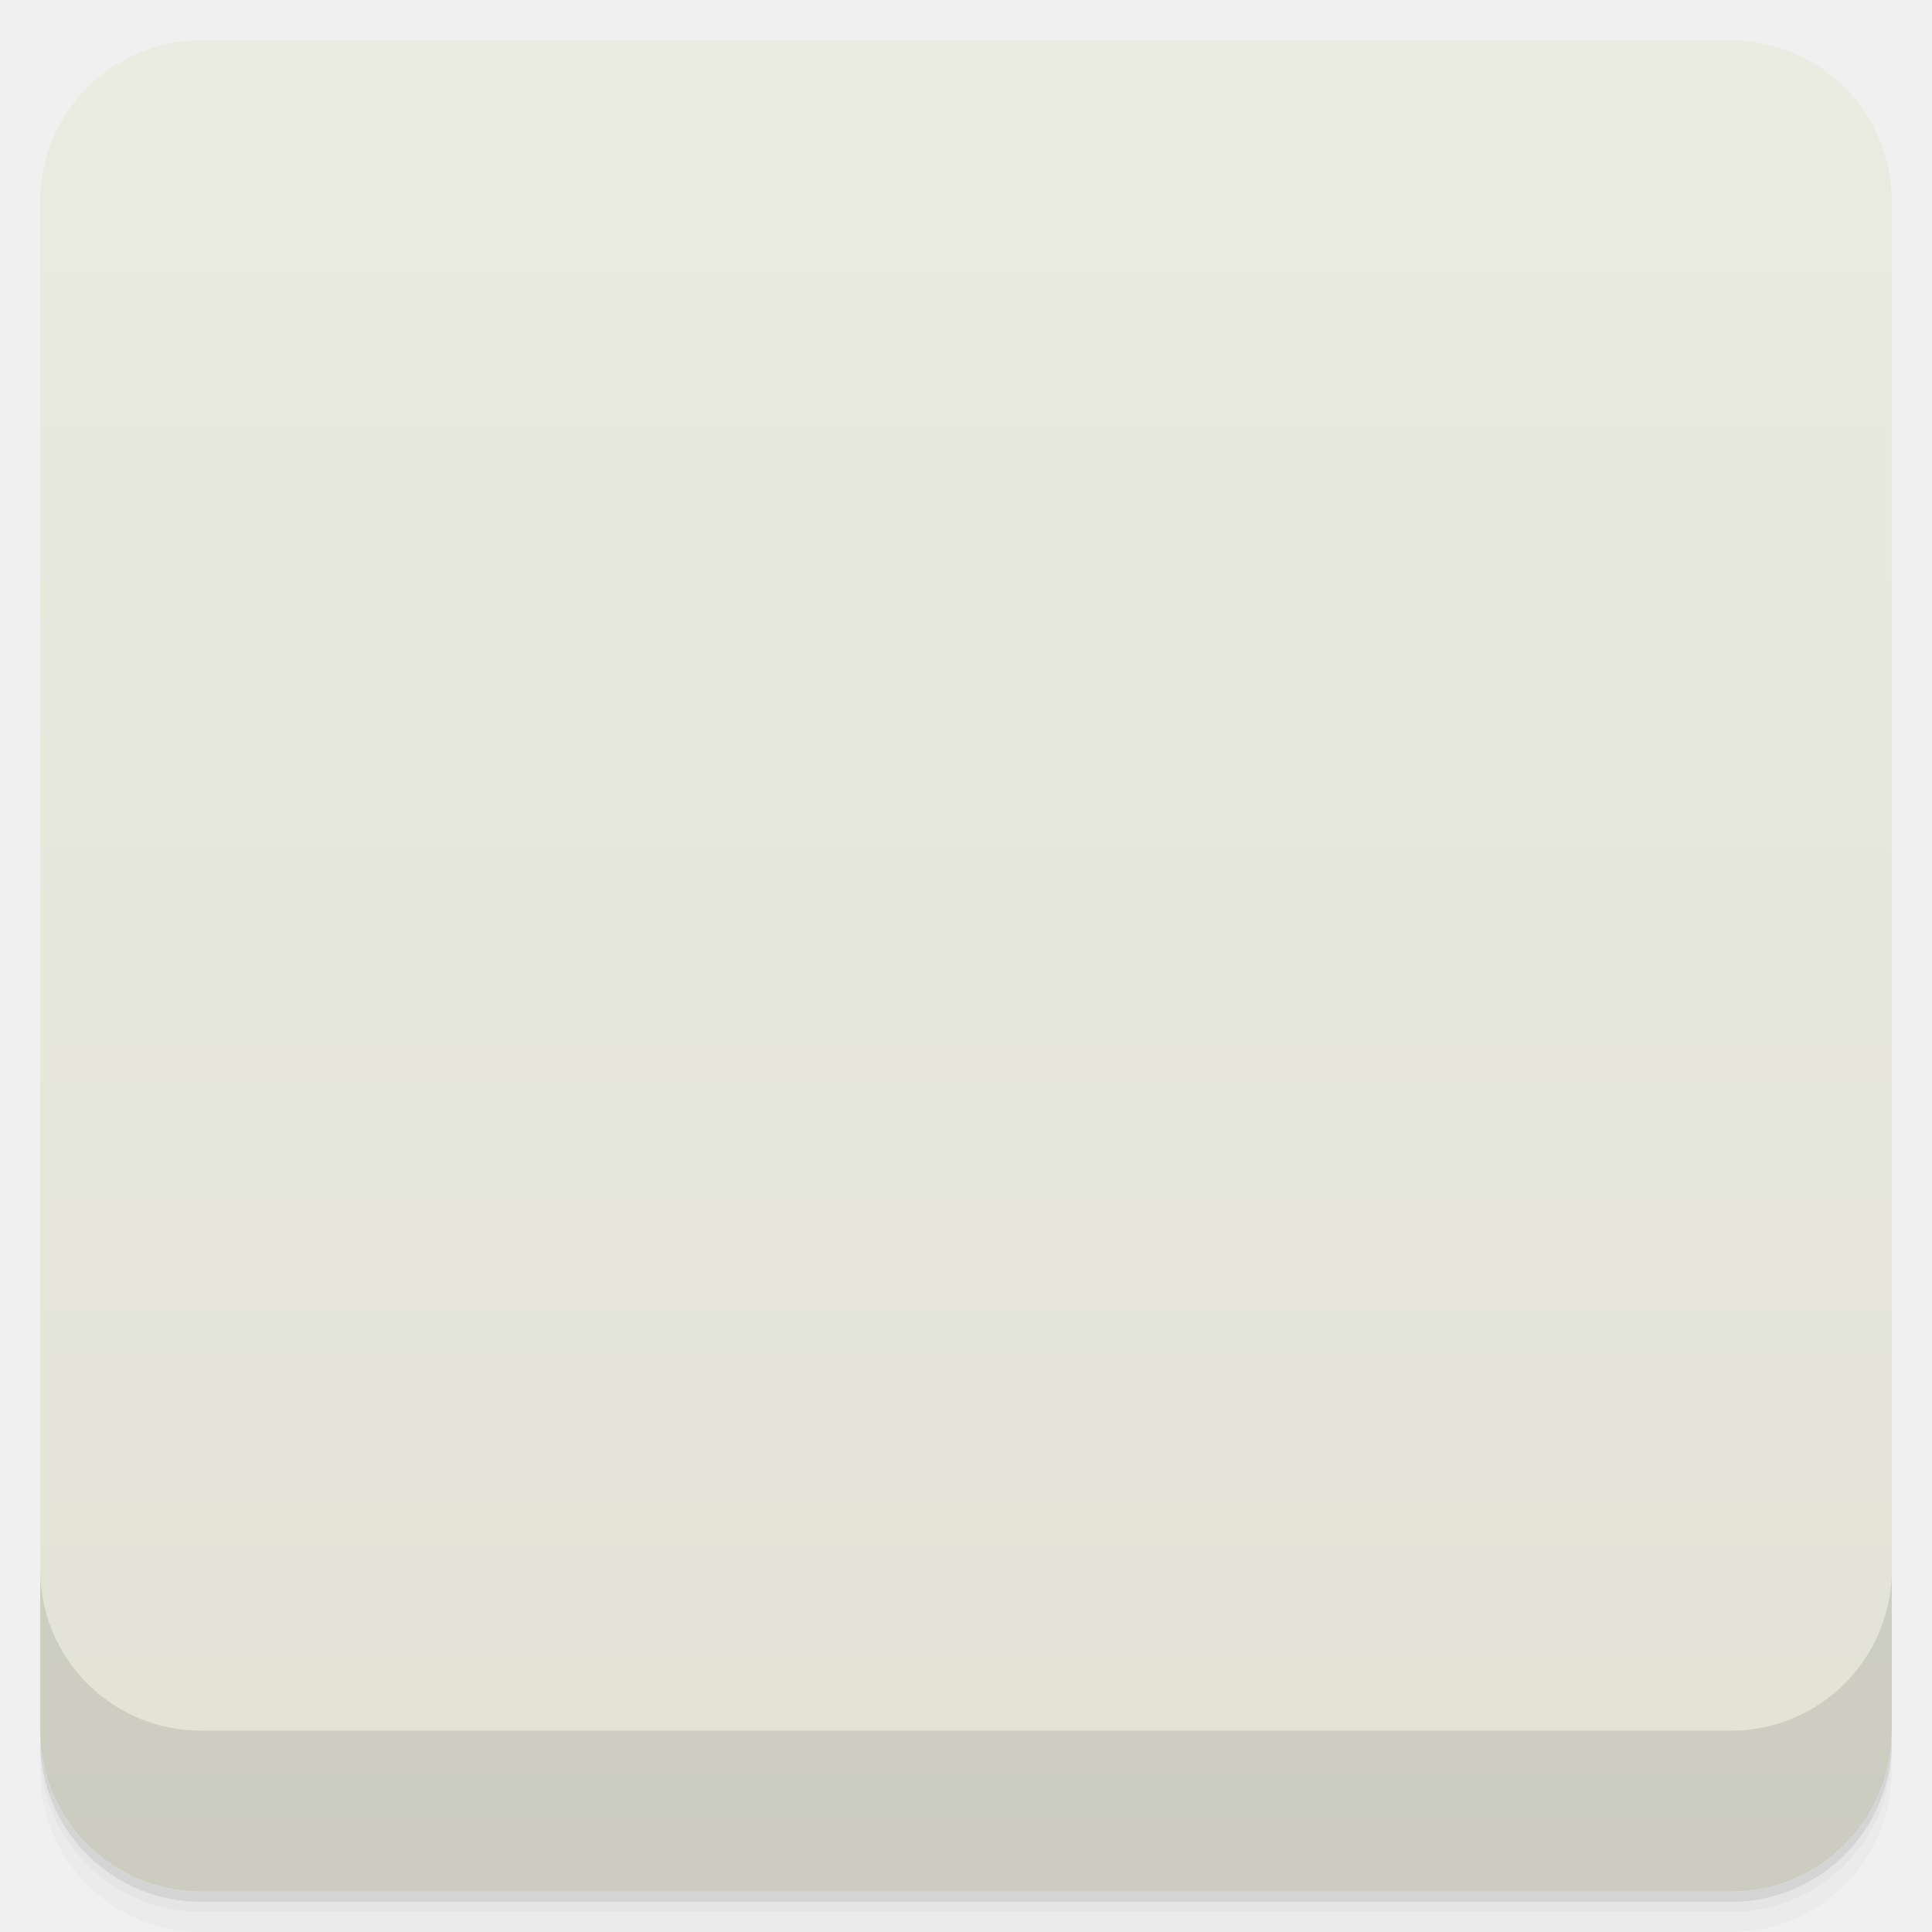
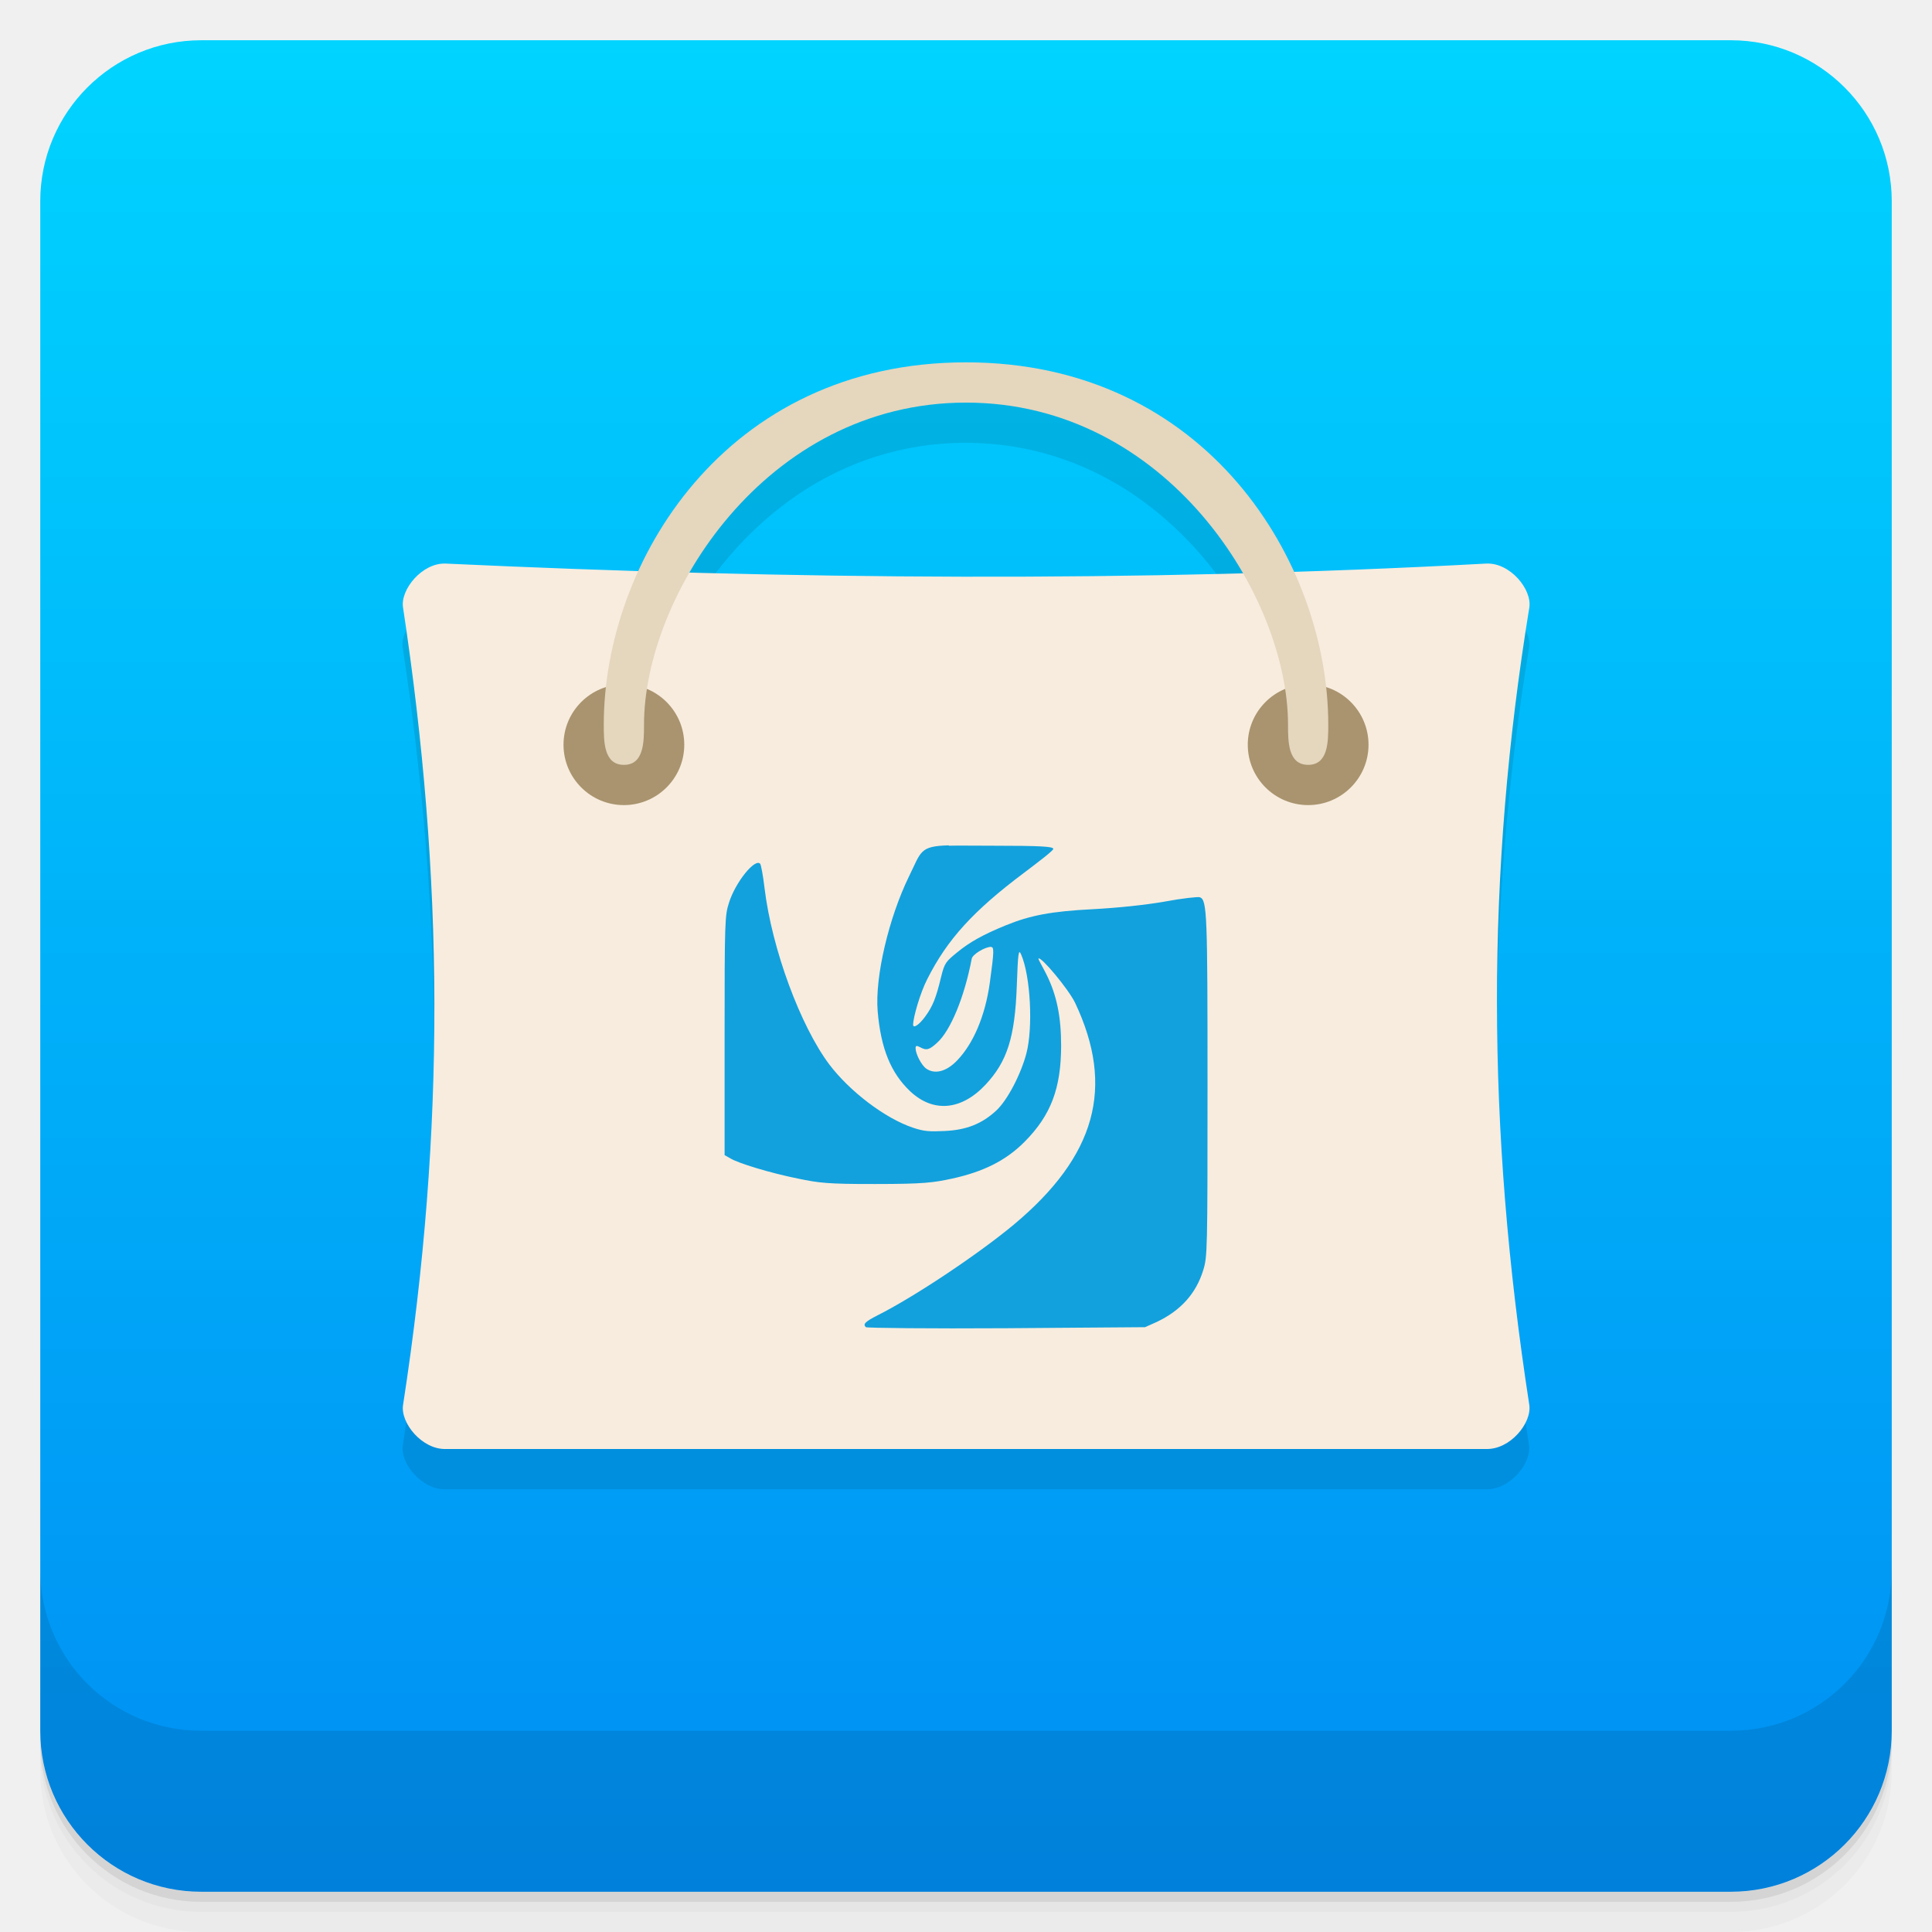
- <svg xmlns:xlink="http://www.w3.org/1999/xlink" viewBox="0 0 48 48">
+ <svg xmlns="http://www.w3.org/2000/svg" version="1.1" viewBox="0 0 48 48">
  <defs>
-     <linearGradient id="linearGradient3764" x1="1" x2="47" gradientUnits="userSpaceOnUse" gradientTransform="translate(-48,0.00221467)">
-       <stop stop-color="#e2e3d5" stop-opacity="1" />
-       <stop offset="1" stop-color="#eaebe1" stop-opacity="1" />
-     </linearGradient>
-     <clipPath id="clipPath-497143288">
-       <g transform="translate(0,-1004.362)">
-         <rect rx="4" y="1005.36" x="1" height="46" width="46" fill="#1890d0" />
-       </g>
-     </clipPath>
-     <clipPath id="clipPath-511479464">
-       <g transform="translate(0,-1004.362)">
-         <rect rx="4" y="1005.36" x="1" height="46" width="46" fill="#1890d0" />
-       </g>
-     </clipPath>
-     <linearGradient id="linear0" gradientUnits="userSpaceOnUse" y1="34" x2="0" y2="19" gradientTransform="matrix(1,0,0,1.090909,0.00000298819,-3.09091)">
-       <stop stop-color="#000" stop-opacity="0.059" />
-       <stop offset="1" stop-color="#000" stop-opacity="0" />
-     </linearGradient>
-     <linearGradient id="linear0" gradientUnits="userSpaceOnUse" y1="34" x2="0" y2="19" gradientTransform="matrix(1,0,0,1.090909,0.00000298819,-3.09091)">
-       <stop stop-color="#000" stop-opacity="0.059" />
-       <stop offset="1" stop-color="#000" stop-opacity="0" />
+     <linearGradient id="bg" x2="0" y1="1" y2="47" gradientUnits="userSpaceOnUse">
+       <stop style="stop-color:#00d4ff" offset="0" />
+       <stop style="stop-color:#008ef3" offset="1" />
    </linearGradient>
  </defs>
-   <g>
-     <path d="m 1 43 l 0 0.25 c 0 2.216 1.784 4 4 4 l 38 0 c 2.216 0 4 -1.784 4 -4 l 0 -0.25 c 0 2.216 -1.784 4 -4 4 l -38 0 c -2.216 0 -4 -1.784 -4 -4 z m 0 0.5 l 0 0.5 c 0 2.216 1.784 4 4 4 l 38 0 c 2.216 0 4 -1.784 4 -4 l 0 -0.5 c 0 2.216 -1.784 4 -4 4 l -38 0 c -2.216 0 -4 -1.784 -4 -4 z" opacity="0.02" />
-     <path d="m 1 43.25 l 0 0.25 c 0 2.216 1.784 4 4 4 l 38 0 c 2.216 0 4 -1.784 4 -4 l 0 -0.25 c 0 2.216 -1.784 4 -4 4 l -38 0 c -2.216 0 -4 -1.784 -4 -4 z" opacity="0.05" />
-     <path d="m 1 43 l 0 0.25 c 0 2.216 1.784 4 4 4 l 38 0 c 2.216 0 4 -1.784 4 -4 l 0 -0.25 c 0 2.216 -1.784 4 -4 4 l -38 0 c -2.216 0 -4 -1.784 -4 -4 z" opacity="0.1" />
-   </g>
-   <g>
-     <rect width="46" height="46" x="-47" y="1" rx="4" transform="matrix(0,-1,1,0,0,0)" fill="url(#linearGradient3764)" fill-opacity="1" />
-   </g>
-   <g>
-     <g clip-path="url(#clipPath-497143288)">
-       <g opacity="0.1">
-         <g>
-           <path d="m 9 15 l 30 0 l 0 9.996 l -30 0 m 0 -9.996" stroke="none" fill-rule="nonzero" fill-opacity="1" fill="#000" />
-           <path d="m 9 15 l 3 3 l -0.664 3 l -2.336 1 m 0 -7" stroke="none" fill-rule="nonzero" fill-opacity="1" fill="#000" />
-           <path d="m 8 23 l 4 0 l 0 -0.715 c 0 -1.191 0 -6.492 0 -4.289 l -4 4 m 0 1" stroke="none" fill-rule="nonzero" fill-opacity="1" fill="#000" />
-           <path d="m 39.01 15 l -3 3 l 0.664 3 l 2.336 1 m 0 -7" stroke="none" fill-rule="nonzero" fill-opacity="1" fill="#000" />
-           <path d="m 40 23 l -4 0 l 0 -0.715 c 0 -1.191 0 -6.492 0 -4.289 l 4 3.93 m 0 1.074" stroke="none" fill-rule="nonzero" fill-opacity="1" fill="#000" />
-           <path d="m 8 34 l 0 14 l 32 0 l 0 -14 m -32 0" stroke="none" fill-rule="nonzero" fill-opacity="1" fill="#000" />
-           <path d="m 24 8 c -5.523 0 -10 4.48 -10 10 c 0 5.523 4.477 10 10 10 c 5.523 0 9.996 -4.48 9.996 -10 c 0 -5.523 -4.477 -10 -9.996 -10 m 0 0" stroke="none" fill-rule="nonzero" fill-opacity="1" fill="#000" />
-           <path d="m 23.43 12 c -0.977 0.027 -0.91 0.199 -1.324 1.035 c -0.66 1.355 -1.129 3.309 -1.035 4.461 c 0.105 1.234 0.434 2.039 1.07 2.645 c 0.77 0.73 1.707 0.637 2.504 -0.215 c 0.711 -0.762 0.973 -1.555 1.035 -3.285 c 0.039 -1.09 0.059 -1.219 0.141 -1.031 c 0.316 0.723 0.398 2.434 0.176 3.281 c -0.184 0.699 -0.633 1.559 -1 1.895 c -0.48 0.445 -1 0.645 -1.715 0.676 c -0.477 0.023 -0.668 0.016 -1.031 -0.105 c -0.949 -0.316 -2.117 -1.219 -2.785 -2.102 c -0.949 -1.266 -1.902 -3.82 -2.145 -5.855 c -0.047 -0.395 -0.113 -0.754 -0.141 -0.789 c -0.172 -0.199 -0.828 0.621 -1.035 1.289 c -0.137 0.422 -0.145 0.625 -0.145 4.387 l 0 3.98 l 0.18 0.102 c 0.25 0.164 1.352 0.496 2.25 0.691 c 0.684 0.141 0.957 0.184 2.57 0.18 c 1.617 0 1.914 -0.047 2.539 -0.18 c 1.012 -0.23 1.766 -0.586 2.391 -1.23 c 0.883 -0.887 1.211 -1.77 1.215 -3.18 c 0 -0.926 -0.129 -1.664 -0.5 -2.395 c -0.133 -0.27 -0.266 -0.48 -0.25 -0.5 c 0.082 -0.082 1 1.02 1.215 1.473 c 1.32 2.793 0.695 5.063 -2.039 7.352 c -1.207 1 -3.297 2.398 -4.5 2.996 c -0.418 0.215 -0.496 0.293 -0.391 0.398 c 0.027 0.023 2.109 0.051 4.641 0.035 l 4.605 -0.035 l 0.395 -0.176 c 0.793 -0.383 1.297 -0.941 1.535 -1.719 c 0.137 -0.441 0.141 -0.645 0.141 -6.07 c 0 -5.703 -0.012 -6.191 -0.25 -6.281 c -0.059 -0.02 -0.594 0.035 -1.18 0.148 c -0.648 0.109 -1.566 0.207 -2.359 0.25 c -1.379 0.066 -2.078 0.199 -2.891 0.531 c -0.754 0.313 -1.195 0.559 -1.609 0.898 c -0.367 0.301 -0.418 0.34 -0.535 0.82 c -0.16 0.66 -0.266 0.961 -0.535 1.316 c -0.195 0.27 -0.395 0.398 -0.391 0.254 c 0.004 -0.254 0.238 -1.059 0.465 -1.5 c 0.66 -1.313 1.523 -2.266 3.211 -3.527 c 0.523 -0.398 0.965 -0.734 0.965 -0.789 c 0 -0.078 -0.379 -0.105 -2.074 -0.105 c -0.602 0 -1.066 -0.008 -1.391 0 m 1.398 3.355 c 0.105 0 0.113 0.105 -0.035 1.176 c -0.156 1.133 -0.559 2.031 -1.07 2.57 c -0.359 0.383 -0.75 0.48 -1.035 0.281 c -0.16 -0.105 -0.355 -0.488 -0.355 -0.676 c 0 -0.094 0.035 -0.094 0.148 -0.035 c 0.215 0.117 0.305 0.09 0.563 -0.145 c 0.441 -0.395 0.906 -1.508 1.148 -2.781 c 0.02 -0.145 0.438 -0.395 0.641 -0.395 m 0 0" stroke="none" fill-rule="nonzero" fill-opacity="1" fill="#000" />
-           <path d="m 8 22 l 0 24 l 32 0 l 0 -24 m -32 0" stroke="none" fill-rule="nonzero" fill-opacity="1" fill="#000" />
-           <path d="m 16.887 28.383 c 0 0.828 -0.672 1.5 -1.5 1.5 c -0.828 0 -1.5 -0.672 -1.5 -1.5 c 0 -0.828 0.672 -1.5 1.5 -1.5 c 0.828 0 1.5 0.672 1.5 1.5 m 0 0" stroke="none" fill-rule="nonzero" fill-opacity="0.251" fill="#000" id="SVGCleanerId_0" />
-           <path d="m 35.05 28.488 c 0 0.828 -0.672 1.5 -1.5 1.5 c -0.828 0 -1.5 -0.672 -1.5 -1.5 c 0 -0.828 0.672 -1.5 1.5 -1.5 c 0.828 0 1.5 0.672 1.5 1.5 m 0 0" stroke="none" fill-rule="nonzero" fill-opacity="0.251" fill="#000" id="SVGCleanerId_1" />
-           <path d="m 15 29 c 3 16 16 16 18.996 0 c 0.211 -1.344 -0.711 -1.371 -0.996 0 c -2 14.578 -15 14.5 -17 0 c -0.184 -1.316 -1.18 -1.262 -0.996 0 m 0 0" stroke="none" fill-rule="nonzero" fill-opacity="1" fill="#000" />
-           <path d="m 8 22 l 0 12 l 31.996 0 l 0 -12 m -31.996 0" stroke="none" fill-rule="nonzero" fill="#000" />
-         </g>
+   <path d="m1 43v0.25c0 2.216 1.784 4 4 4h38c2.216 0 4-1.784 4-4v-0.25c0 2.216-1.784 4-4 4h-38c-2.216 0-4-1.784-4-4zm0 0.5v0.5c0 2.216 1.784 4 4 4h38c2.216 0 4-1.784 4-4v-0.5c0 2.216-1.784 4-4 4h-38c-2.216 0-4-1.784-4-4z" style="opacity:.02" />
+   <path d="m1 43.25v0.25c0 2.216 1.784 4 4 4h38c2.216 0 4-1.784 4-4v-0.25c0 2.216-1.784 4-4 4h-38c-2.216 0-4-1.784-4-4z" style="opacity:.05" />
+   <path d="m1 43v0.25c0 2.216 1.784 4 4 4h38c2.216 0 4-1.784 4-4v-0.25c0 2.216-1.784 4-4 4h-38c-2.216 0-4-1.784-4-4z" style="opacity:.1" />
+   <rect x="1" y="1" width="46" height="46" rx="4" style="fill:url(#bg)" />
+   <path d="m1 39v4c0 2.216 1.784 4 4 4h38c2.216 0 4-1.784 4-4v-4c0 2.216-1.784 4-4 4h-38c-2.216 0-4-1.784-4-4z" style="opacity:.1" />
+   <g transform="translate(-1.0065 -.99758)">
+     <g transform="translate(1,1)">
+       <g style="opacity:.1">
+         <path transform="translate(-1,-1)" d="m25 11c-4.144 0-6.855 2.38-8.137 5.174-1.596-0.05-3.192-0.1-4.783-0.174-0.586-0.031-1.145 0.648-1.066 1.098 1.01 6.68 1.063 12.918 0 19.801-0.074 0.453 0.48 1.121 1.066 1.098h25.836c0.598 0.023 1.148-0.645 1.078-1.098-1.063-6.879-1.078-13.199 0-19.801 0.078-0.453-0.48-1.133-1.078-1.098-1.598 0.087-3.185 0.136-4.773 0.188-1.28-2.8-3.995-5.188-8.143-5.188zm0 1c3.2 0 5.576 1.981 6.875 4.236-4.613 0.123-9.19 0.108-13.74-0.016 1.301-2.249 3.672-4.221 6.865-4.221z" />
      </g>
    </g>
  </g>
-   <g>
-     <g clip-path="url(#clipPath-511479464)">
-       <g transform="translate(0,-1)">
-         <g>
-           <path d="m 9 15 l 30 0 l 0 9.996 l -30 0 m 0 -9.996" fill="#a17c5b" stroke="none" fill-rule="nonzero" fill-opacity="1" />
-           <path d="m 9 15 l 3 3 l -0.664 3 l -2.336 1 m 0 -7" fill="#c19a69" stroke="none" fill-rule="nonzero" fill-opacity="1" />
-           <path d="m 8 23 l 4 0 l 0 -0.715 c 0 -1.191 0 -6.492 0 -4.289 l -4 4 m 0 1" fill="#cfb092" stroke="none" fill-rule="nonzero" fill-opacity="1" />
-           <path d="m 39.01 15 l -3 3 l 0.664 3 l 2.336 1 m 0 -7" fill="#c19a69" stroke="none" fill-rule="nonzero" fill-opacity="1" />
-           <path d="m 40 23 l -4 0 l 0 -0.715 c 0 -1.191 0 -6.492 0 -4.289 l 4 3.93 m 0 1.074" fill="#cfb092" stroke="none" fill-rule="nonzero" fill-opacity="1" />
-           <path d="m 8 34 l 0 14 l 32 0 l 0 -14 m -32 0" fill="#c19a69" stroke="none" fill-rule="nonzero" fill-opacity="1" />
-           <path d="m 24 8 c -5.523 0 -10 4.48 -10 10 c 0 5.523 4.477 10 10 10 c 5.523 0 9.996 -4.48 9.996 -10 c 0 -5.523 -4.477 -10 -9.996 -10 m 0 0" fill="#12a1dd" stroke="none" fill-rule="nonzero" fill-opacity="1" />
-           <path d="m 23.43 12 c -0.977 0.027 -0.91 0.199 -1.324 1.035 c -0.66 1.355 -1.129 3.309 -1.035 4.461 c 0.105 1.234 0.434 2.039 1.07 2.645 c 0.77 0.73 1.707 0.637 2.504 -0.215 c 0.711 -0.762 0.973 -1.555 1.035 -3.285 c 0.039 -1.09 0.059 -1.219 0.141 -1.031 c 0.316 0.723 0.398 2.434 0.176 3.281 c -0.184 0.699 -0.633 1.559 -1 1.895 c -0.48 0.445 -1 0.645 -1.715 0.676 c -0.477 0.023 -0.668 0.016 -1.031 -0.105 c -0.949 -0.316 -2.117 -1.219 -2.785 -2.102 c -0.949 -1.266 -1.902 -3.82 -2.145 -5.855 c -0.047 -0.395 -0.113 -0.754 -0.141 -0.789 c -0.172 -0.199 -0.828 0.621 -1.035 1.289 c -0.137 0.422 -0.145 0.625 -0.145 4.387 l 0 3.98 l 0.18 0.102 c 0.25 0.164 1.352 0.496 2.25 0.691 c 0.684 0.141 0.957 0.184 2.57 0.18 c 1.617 0 1.914 -0.047 2.539 -0.18 c 1.012 -0.23 1.766 -0.586 2.391 -1.23 c 0.883 -0.887 1.211 -1.77 1.215 -3.18 c 0 -0.926 -0.129 -1.664 -0.5 -2.395 c -0.133 -0.27 -0.266 -0.48 -0.25 -0.5 c 0.082 -0.082 1 1.02 1.215 1.473 c 1.32 2.793 0.695 5.063 -2.039 7.352 c -1.207 1 -3.297 2.398 -4.5 2.996 c -0.418 0.215 -0.496 0.293 -0.391 0.398 c 0.027 0.023 2.109 0.051 4.641 0.035 l 4.605 -0.035 l 0.395 -0.176 c 0.793 -0.383 1.297 -0.941 1.535 -1.719 c 0.137 -0.441 0.141 -0.645 0.141 -6.07 c 0 -5.703 -0.012 -6.191 -0.25 -6.281 c -0.059 -0.02 -0.594 0.035 -1.18 0.148 c -0.648 0.109 -1.566 0.207 -2.359 0.25 c -1.379 0.066 -2.078 0.199 -2.891 0.531 c -0.754 0.313 -1.195 0.559 -1.609 0.898 c -0.367 0.301 -0.418 0.34 -0.535 0.82 c -0.16 0.66 -0.266 0.961 -0.535 1.316 c -0.195 0.27 -0.395 0.398 -0.391 0.254 c 0.004 -0.254 0.238 -1.059 0.465 -1.5 c 0.66 -1.313 1.523 -2.266 3.211 -3.527 c 0.523 -0.398 0.965 -0.734 0.965 -0.789 c 0 -0.078 -0.379 -0.105 -2.074 -0.105 c -0.602 0 -1.066 -0.008 -1.391 0 m 1.398 3.355 c 0.105 0 0.113 0.105 -0.035 1.176 c -0.156 1.133 -0.559 2.031 -1.07 2.57 c -0.359 0.383 -0.75 0.48 -1.035 0.281 c -0.16 -0.105 -0.355 -0.488 -0.355 -0.676 c 0 -0.094 0.035 -0.094 0.148 -0.035 c 0.215 0.117 0.305 0.09 0.563 -0.145 c 0.441 -0.395 0.906 -1.508 1.148 -2.781 c 0.02 -0.145 0.438 -0.395 0.641 -0.395 m 0 0" fill="#eaebde" stroke="none" fill-rule="nonzero" fill-opacity="1" />
-           <path d="m 8 22 l 0 24 l 32 0 l 0 -24 m -32 0" fill="#c19a69" stroke="none" fill-rule="nonzero" fill-opacity="1" />
-           <use xlink:href="#SVGCleanerId_0" />
-           <use xlink:href="#SVGCleanerId_1" />
-           <path d="m 15 29 c 3 16 16 16 18.996 0 c 0.211 -1.344 -0.711 -1.371 -0.996 0 c -2 14.578 -15 14.5 -17 0 c -0.184 -1.316 -1.18 -1.262 -0.996 0 m 0 0" fill="#fff" stroke="none" fill-rule="nonzero" fill-opacity="1" />
-           <path d="m 8 22 l 0 12 l 31.996 0 l 0 -12 m -31.996 0" fill="url(#linear0)" stroke="none" fill-rule="nonzero" />
-         </g>
-       </g>
-     </g>
-   </g>
-   <g>
-     <g transform="translate(0,-1004.362)">
-       <path d="m 1 1043.36 0 4 c 0 2.216 1.784 4 4 4 l 38 0 c 2.216 0 4 -1.784 4 -4 l 0 -4 c 0 2.216 -1.784 4 -4 4 l -38 0 c -2.216 0 -4 -1.784 -4 -4 z" opacity="0.1" />
-     </g>
+   <g transform="translate(.00048886 -.99758)">
+     <path d="m11.08 15c-0.586-0.031-1.145 0.648-1.066 1.098 1.01 6.68 1.063 12.918 0 19.801-0.074 0.453 0.48 1.121 1.066 1.098h25.836c0.598 0.023 1.148-0.645 1.078-1.098-1.063-6.879-1.078-13.199 0-19.801 0.078-0.453-0.48-1.133-1.078-1.098-8.738 0.473-17.32 0.395-25.836 0" style="fill:#f8ecde" />
+     <path d="m17 19.5c0 0.828-0.672 1.5-1.5 1.5s-1.5-0.672-1.5-1.5 0.672-1.5 1.5-1.5 1.5 0.672 1.5 1.5" style="fill:#a9946f" />
+     <path d="m34 19.5c0 0.828-0.672 1.5-1.5 1.5s-1.5-0.672-1.5-1.5 0.672-1.5 1.5-1.5 1.5 0.672 1.5 1.5" style="fill:#a9946f" />
+     <path d="m15.5 20c-0.5 0-0.5-0.578-0.5-1 0-4.01 3-9 9-9 5.996 0 9 4.988 9 9 0 0.422 0 1-0.5 1s-0.5-0.578-0.5-1c0-3.168-3-8-8-8s-8 4.832-8 8c0 0.422 0 1-0.496 1" style="fill:#e5d6be" />
+     <path d="m23.574 22c-0.733 0.02-0.683 0.149-0.993 0.776-0.495 1.016-0.847 2.482-0.776 3.346 0.079 0.925 0.326 1.529 0.803 1.984 0.578 0.547 1.28 0.478 1.878-0.161 0.533-0.571 0.73-1.166 0.776-2.464 0.029-0.817 0.044-0.914 0.106-0.773 0.237 0.542 0.299 1.825 0.132 2.461-0.138 0.524-0.475 1.169-0.75 1.421-0.36 0.334-0.75 0.484-1.286 0.507-0.358 0.017-0.501 0.012-0.773-0.079-0.712-0.237-1.588-0.914-2.089-1.576-0.712-0.949-1.427-2.865-1.609-4.391-0.035-0.296-0.085-0.565-0.106-0.592-0.129-0.149-0.621 0.466-0.776 0.967-0.103 0.316-0.109 0.469-0.109 3.29v2.98l0.135 0.076c0.188 0.123 1.014 0.372 1.688 0.507 0.513 0.106 0.718 0.138 1.928 0.135 1.213 0 1.436-0.035 1.905-0.135 0.759-0.167 1.325-0.439 1.794-0.911 0.662-0.665 0.908-1.336 0.911-2.385 0-0.694-0.097-1.248-0.375-1.796-0.1-0.199-0.2-0.36-0.188-0.375 0.061-0.061 0.75 0.765 0.911 1.102 0.99 2.095 0.521 3.802-1.53 5.514-0.905 0.75-2.473 1.793-3.376 2.247-0.314 0.161-0.372 0.22-0.293 0.296 0.02 0.02 1.582 0.038 3.481 0.026l3.454-0.026 0.296-0.132c0.595-0.284 0.973-0.706 1.151-1.286 0.103-0.334 0.106-0.484 0.106-4.552 0-4.277-9e-3 -4.641-0.188-4.711-0.044-0.017-0.446 0.026-0.885 0.109-0.486 0.085-1.175 0.155-1.77 0.187-1.034 0.052-1.559 0.152-2.169 0.401-0.566 0.232-0.896 0.416-1.207 0.671-0.275 0.226-0.314 0.255-0.401 0.615-0.12 0.498-0.2 0.721-0.401 0.99-0.146 0.199-0.296 0.296-0.293 0.19 3e-3 -0.19 0.179-0.794 0.349-1.125 0.495-0.985 1.142-1.699 2.409-2.648 0.392-0.296 0.724-0.55 0.724-0.592 0-0.058-0.284-0.079-1.556-0.079-0.452 0-0.8-6e-3 -1.043 0m1.049 2.516c0.079 0 0.085 0.082-0.026 0.882-0.117 0.85-0.419 1.523-0.803 1.927-0.269 0.287-0.563 0.363-0.776 0.214-0.12-0.082-0.266-0.369-0.266-0.507 0-0.07 0.026-0.07 0.111-0.026 0.161 0.088 0.229 0.067 0.422-0.109 0.331-0.293 0.68-1.131 0.861-2.086 0.015-0.109 0.329-0.298 0.481-0.298" style="fill:#12a1dd" />
  </g>
</svg>
